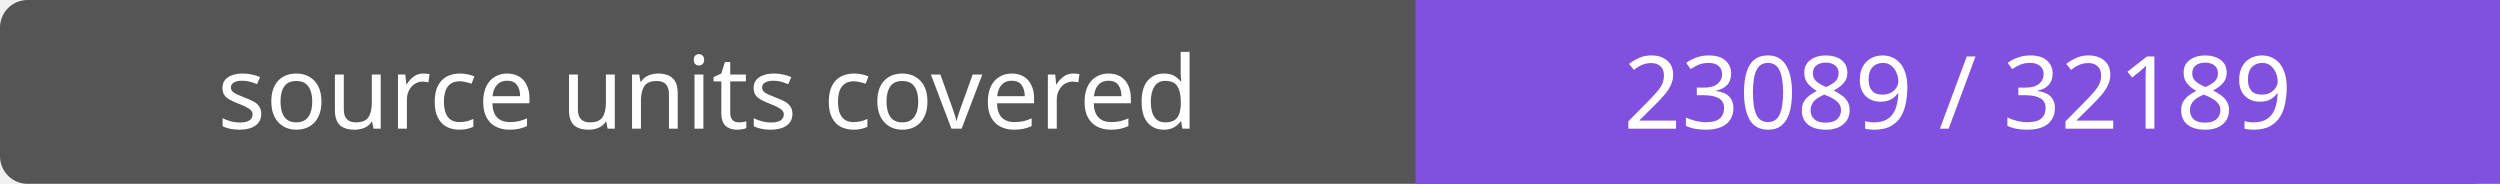
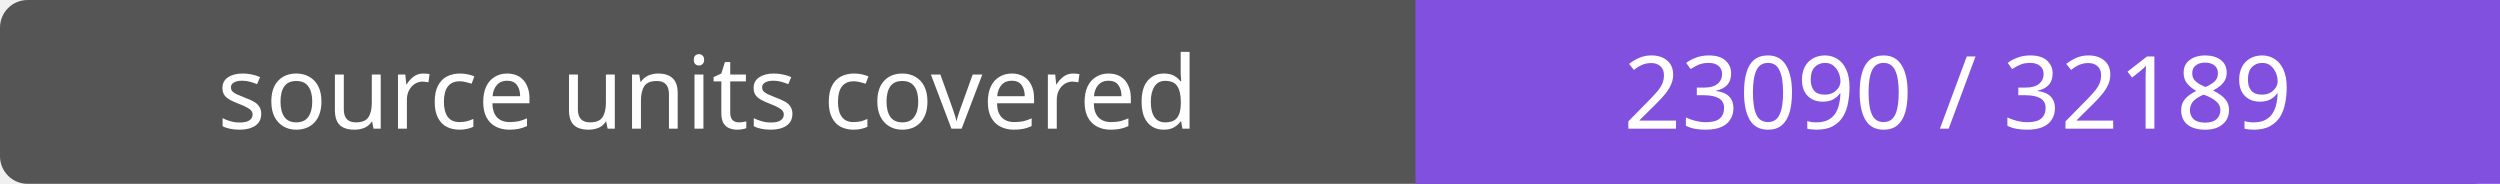
- <svg xmlns="http://www.w3.org/2000/svg" width="272" height="20" role="img" aria-label="source units covered: 23089 / 32189">
+ <svg xmlns="http://www.w3.org/2000/svg" width="272" height="20" role="img" aria-label="source units covered: 23090 / 32189">
  <rect width="272" height="20" rx="3" fill="#555" />
  <path fill="#8250df" d="M154 0h118v20H154z" />
  <g fill="#fff" text-anchor="middle" font-family="Verdana,sans-serif" font-size="11">
    <text x="77.0" y="14">source units covered</text>
-     <text x="213.0" y="14">23089 / 32189</text>
+     <text x="213.0" y="14">23090 / 32189</text>
  </g>
</svg>
